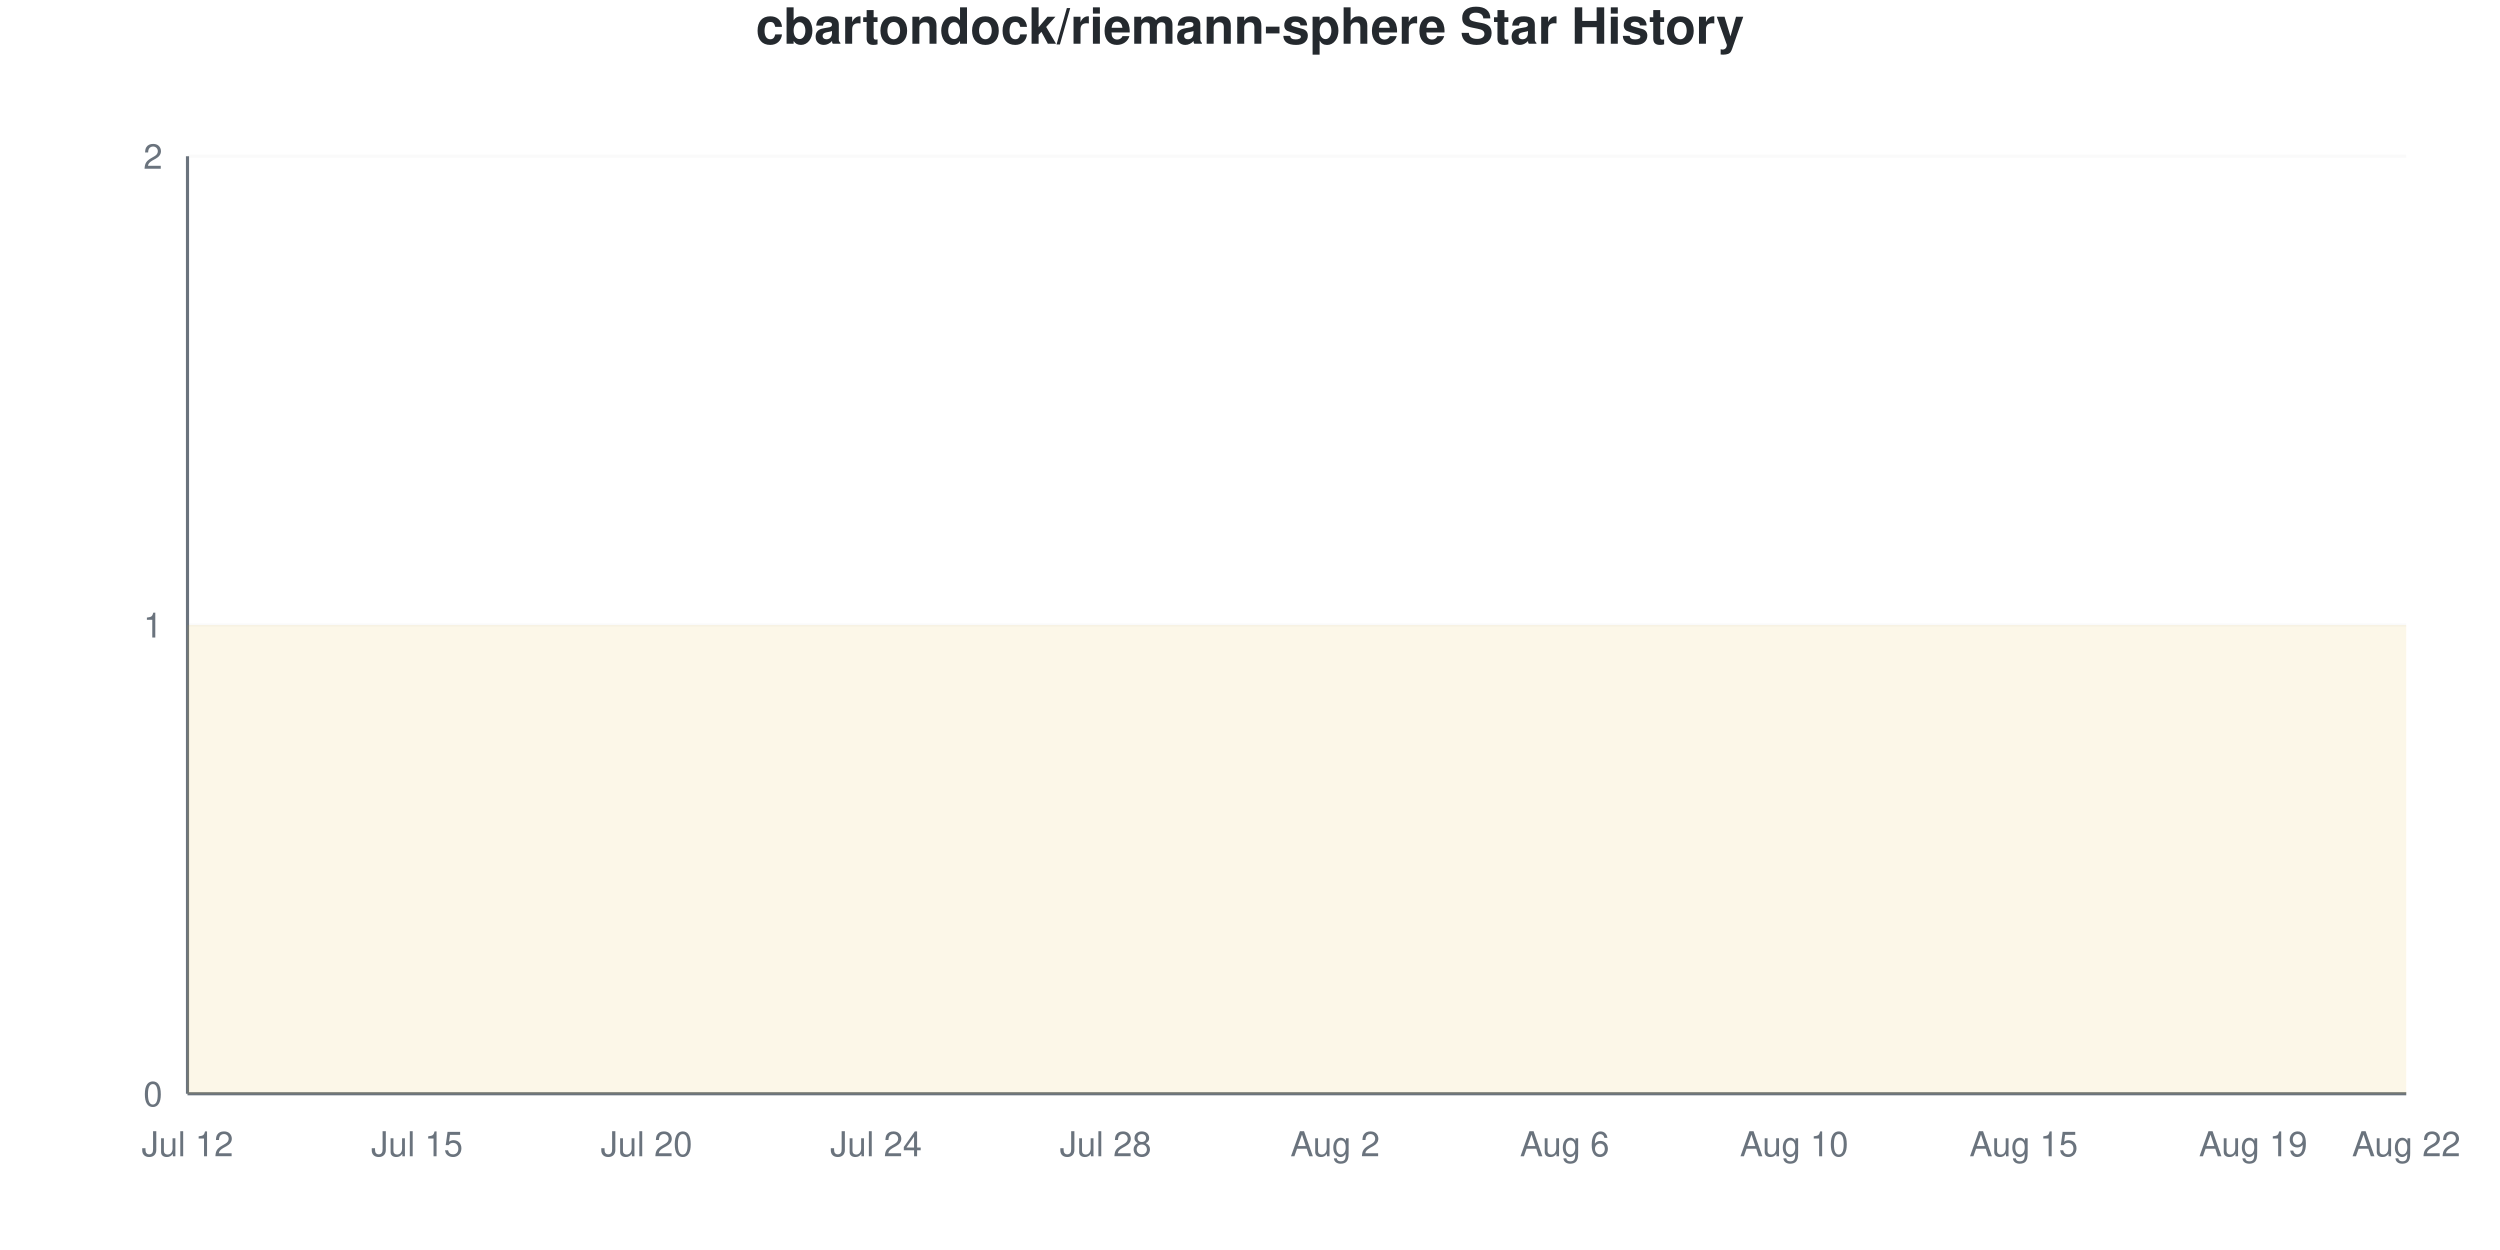
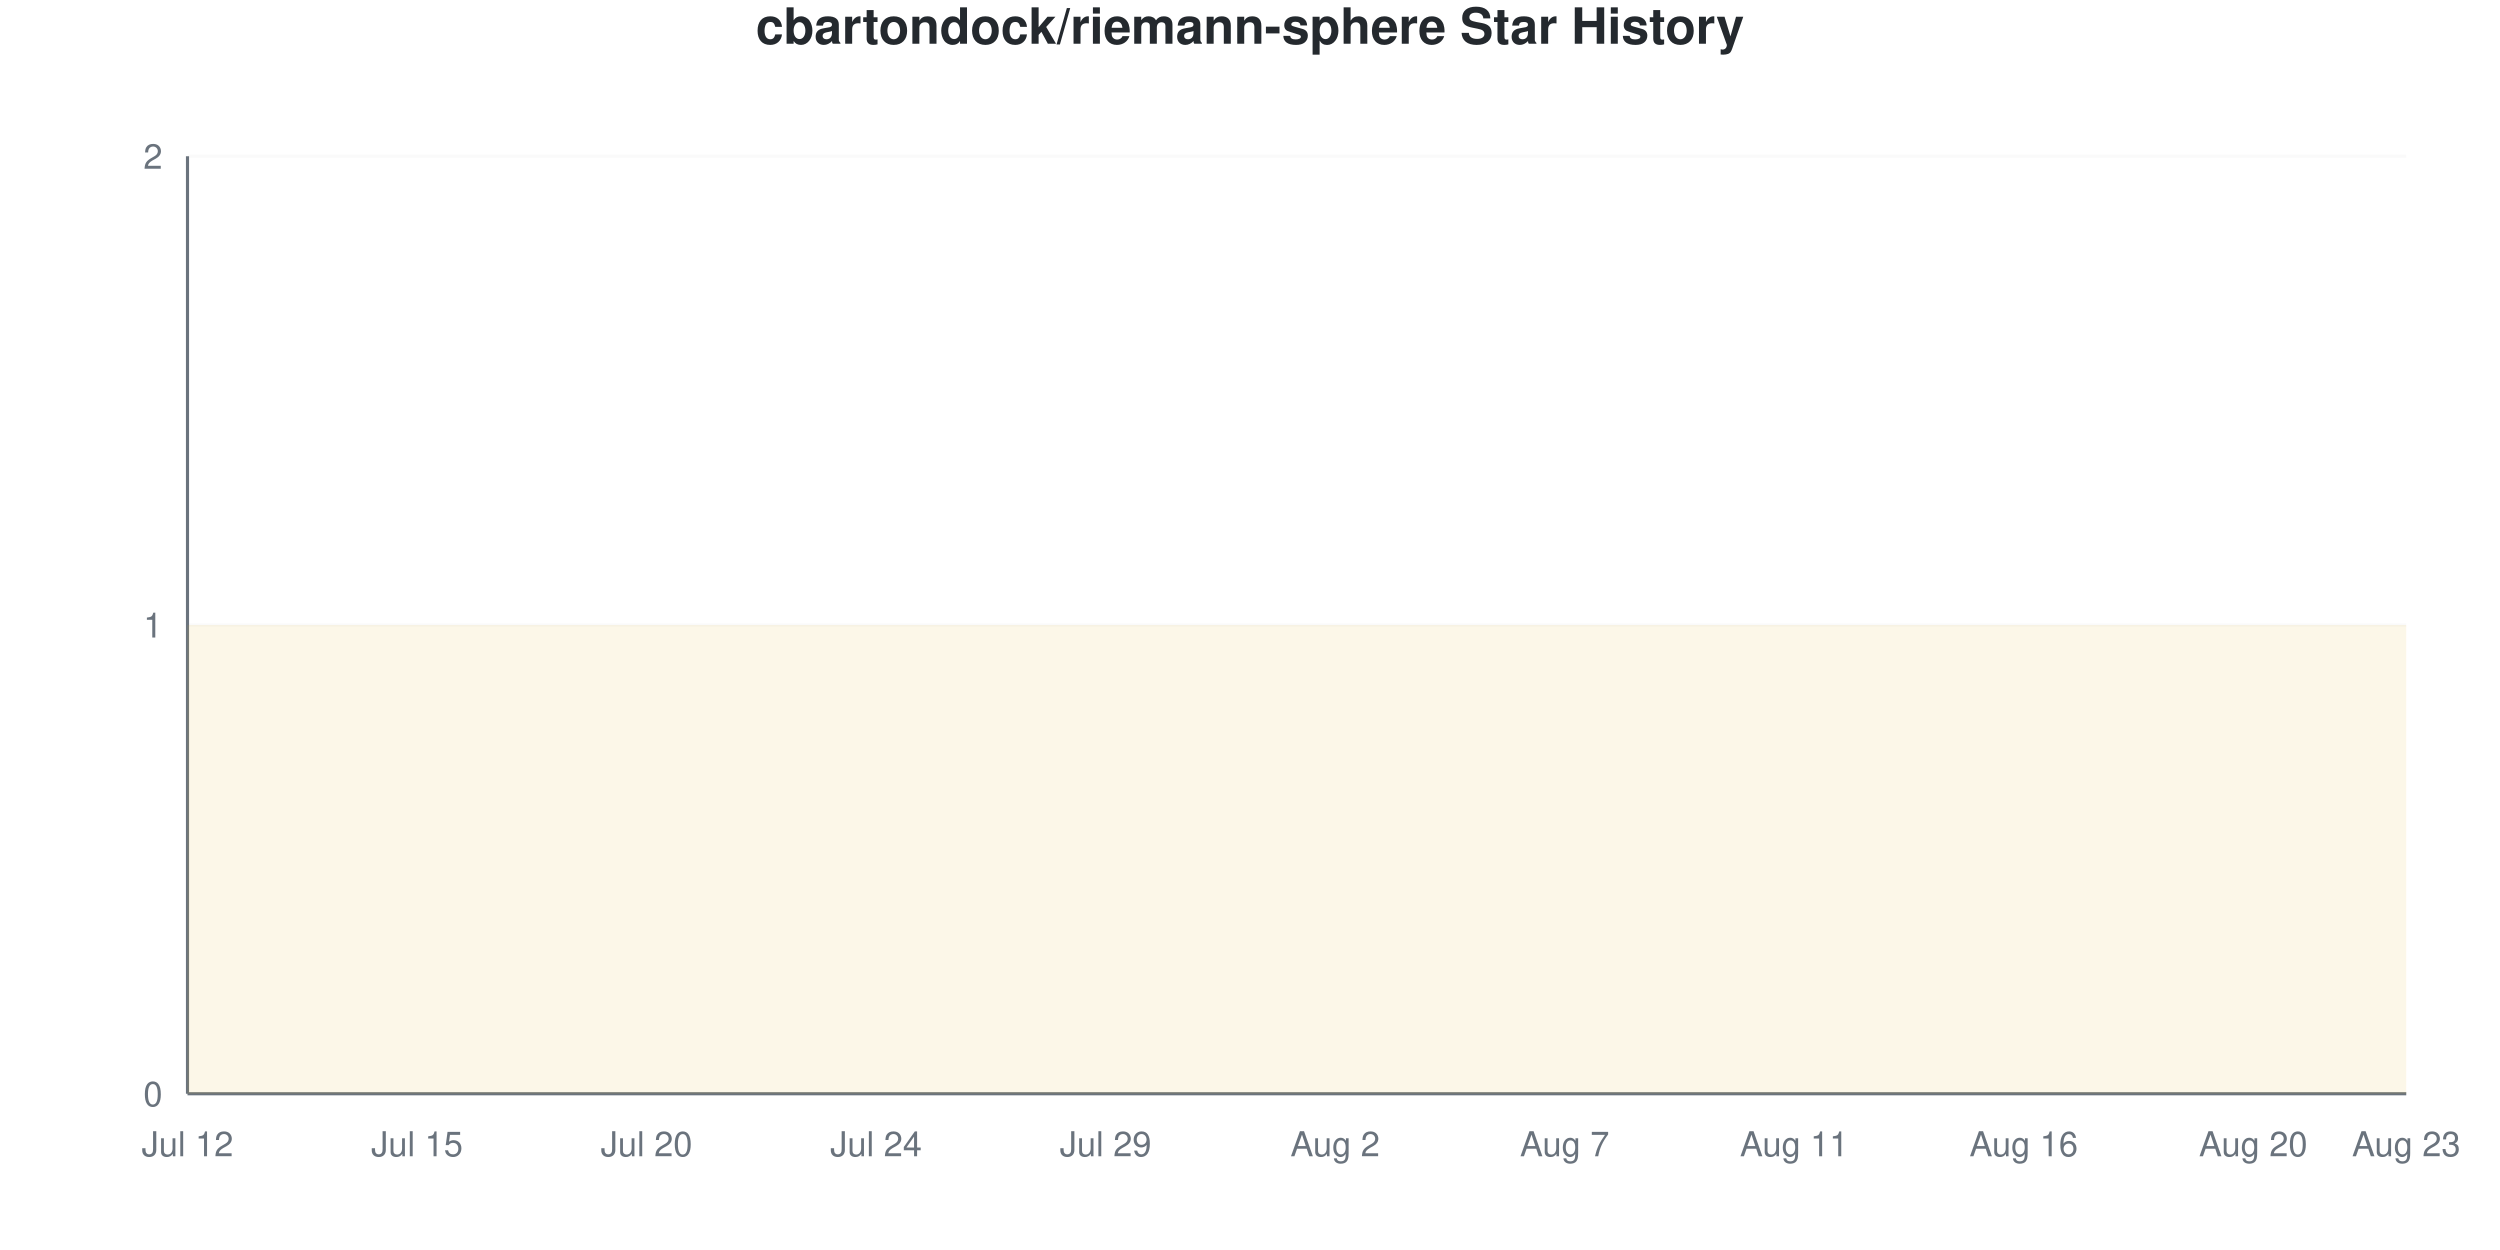
<svg xmlns="http://www.w3.org/2000/svg" viewBox="0 0 800 400" width="800" height="400">
  <style>
    @keyframes drawLine {
      to { stroke-dashoffset: 0; }
    }
    @keyframes fadeInPoint {
      from { opacity: 0; }
      to { opacity: 1; }
    }
    .data-line-0 {
      stroke-dasharray: 1290;
      stroke-dashoffset: 1290;
      animation: drawLine 2s ease-out forwards;
    }
    .data-point {
      opacity: 0;
      animation: fadeInPoint 0.5s ease-out forwards;
    }
    .chart-bg { fill: #fff; }
    .chart-text { fill: #24292e; }
    .chart-muted { fill: #6a737d; }
    .chart-grid { stroke: #eee; }
    .chart-axis { stroke: #6a737d; }
    @media (prefers-color-scheme: dark) {
      .chart-bg { fill: #0d1117; }
      .chart-text { fill: #e6edf3; }
      .chart-muted { fill: #8b949e; }
      .chart-grid { stroke: #21262d; }
      .chart-axis { stroke: #8b949e; }
    }
  </style>
  <rect width="800" height="400" class="chart-bg" />
  <text x="400" y="14" text-anchor="middle" class="chart-text" font-size="16" font-weight="bold" font-family="-apple-system, BlinkMacSystemFont, 'Segoe UI', Helvetica, Arial, sans-serif">cbartondock/riemann-sphere Star History</text>
  <g class="grid">
    <line x1="60" y1="350" x2="770" y2="350" class="chart-grid" stroke-opacity="0.3" />
    <text x="52" y="354" text-anchor="end" class="chart-muted" font-size="11" font-family="-apple-system, BlinkMacSystemFont, 'Segoe UI', Helvetica, Arial, sans-serif">0</text>
    <line x1="60" y1="200" x2="770" y2="200" class="chart-grid" stroke-opacity="0.3" />
    <text x="52" y="204" text-anchor="end" class="chart-muted" font-size="11" font-family="-apple-system, BlinkMacSystemFont, 'Segoe UI', Helvetica, Arial, sans-serif">1</text>
    <line x1="60" y1="50" x2="770" y2="50" class="chart-grid" stroke-opacity="0.3" />
    <text x="52" y="54" text-anchor="end" class="chart-muted" font-size="11" font-family="-apple-system, BlinkMacSystemFont, 'Segoe UI', Helvetica, Arial, sans-serif">2</text>
  </g>
  <g class="milestones">
    
  </g>
  <g class="x-axis">
    <text x="60" y="370" text-anchor="middle" class="chart-muted" font-size="11" font-family="-apple-system, BlinkMacSystemFont, 'Segoe UI', Helvetica, Arial, sans-serif">Jul 12</text>
    <text x="133.448" y="370" text-anchor="middle" class="chart-muted" font-size="11" font-family="-apple-system, BlinkMacSystemFont, 'Segoe UI', Helvetica, Arial, sans-serif">Jul 15</text>
    <text x="206.897" y="370" text-anchor="middle" class="chart-muted" font-size="11" font-family="-apple-system, BlinkMacSystemFont, 'Segoe UI', Helvetica, Arial, sans-serif">Jul 20</text>
    <text x="280.345" y="370" text-anchor="middle" class="chart-muted" font-size="11" font-family="-apple-system, BlinkMacSystemFont, 'Segoe UI', Helvetica, Arial, sans-serif">Jul 24</text>
-     <text x="353.793" y="370" text-anchor="middle" class="chart-muted" font-size="11" font-family="-apple-system, BlinkMacSystemFont, 'Segoe UI', Helvetica, Arial, sans-serif">Jul 28</text>
+     <text x="353.793" y="370" text-anchor="middle" class="chart-muted" font-size="11" font-family="-apple-system, BlinkMacSystemFont, 'Segoe UI', Helvetica, Arial, sans-serif">Jul 29</text>
    <text x="427.241" y="370" text-anchor="middle" class="chart-muted" font-size="11" font-family="-apple-system, BlinkMacSystemFont, 'Segoe UI', Helvetica, Arial, sans-serif">Aug 2</text>
-     <text x="500.69" y="370" text-anchor="middle" class="chart-muted" font-size="11" font-family="-apple-system, BlinkMacSystemFont, 'Segoe UI', Helvetica, Arial, sans-serif">Aug 6</text>
-     <text x="574.138" y="370" text-anchor="middle" class="chart-muted" font-size="11" font-family="-apple-system, BlinkMacSystemFont, 'Segoe UI', Helvetica, Arial, sans-serif">Aug 10</text>
-     <text x="647.586" y="370" text-anchor="middle" class="chart-muted" font-size="11" font-family="-apple-system, BlinkMacSystemFont, 'Segoe UI', Helvetica, Arial, sans-serif">Aug 15</text>
-     <text x="721.034" y="370" text-anchor="middle" class="chart-muted" font-size="11" font-family="-apple-system, BlinkMacSystemFont, 'Segoe UI', Helvetica, Arial, sans-serif">Aug 19</text>
-     <text x="770" y="370" text-anchor="middle" class="chart-muted" font-size="11" font-family="-apple-system, BlinkMacSystemFont, 'Segoe UI', Helvetica, Arial, sans-serif">Aug 22</text>
+     <text x="500.69" y="370" text-anchor="middle" class="chart-muted" font-size="11" font-family="-apple-system, BlinkMacSystemFont, 'Segoe UI', Helvetica, Arial, sans-serif">Aug 7</text>
+     <text x="574.138" y="370" text-anchor="middle" class="chart-muted" font-size="11" font-family="-apple-system, BlinkMacSystemFont, 'Segoe UI', Helvetica, Arial, sans-serif">Aug 11</text>
+     <text x="647.586" y="370" text-anchor="middle" class="chart-muted" font-size="11" font-family="-apple-system, BlinkMacSystemFont, 'Segoe UI', Helvetica, Arial, sans-serif">Aug 16</text>
+     <text x="721.034" y="370" text-anchor="middle" class="chart-muted" font-size="11" font-family="-apple-system, BlinkMacSystemFont, 'Segoe UI', Helvetica, Arial, sans-serif">Aug 20</text>
+     <text x="770" y="370" text-anchor="middle" class="chart-muted" font-size="11" font-family="-apple-system, BlinkMacSystemFont, 'Segoe UI', Helvetica, Arial, sans-serif">Aug 23</text>
  </g>
  <line x1="60" y1="50" x2="60" y2="350" class="chart-axis" stroke-width="1" />
  <line x1="60" y1="350" x2="770" y2="350" class="chart-axis" stroke-width="1" />
  <path d="M60,350 L60,200 C68.161,200 76.322,200 84.483,200 C92.644,200 100.805,200 108.966,200 C117.126,200 125.287,200 133.448,200 C141.609,200 149.77,200 157.931,200 C166.092,200 174.253,200 182.414,200 C190.575,200 198.736,200 206.897,200 C215.057,200 223.218,200 231.379,200 C239.54,200 247.701,200 255.862,200 C264.023,200 272.184,200 280.345,200 C288.506,200 296.667,200 304.828,200 C312.989,200 321.149,200 329.31,200 C337.471,200 345.632,200 353.793,200 C361.954,200 370.115,200 378.276,200 C386.437,200 394.598,200 402.759,200 C410.92,200 419.08,200 427.241,200 C435.402,200 443.563,200 451.724,200 C459.885,200 468.046,200 476.207,200 C484.368,200 492.529,200 500.69,200 C508.851,200 517.011,200 525.172,200 C533.333,200 541.494,200 549.655,200 C557.816,200 565.977,200 574.138,200 C582.299,200 590.46,200 598.621,200 C606.782,200 614.943,200 623.103,200 C631.264,200 639.425,200 647.586,200 C655.747,200 663.908,200 672.069,200 C680.23,200 688.391,200 696.552,200 C704.713,200 712.874,200 721.034,200 C729.195,200 737.356,200 745.517,200 C753.678,200 761.839,200 770,200 L770,350 L60,350 Z" fill="#dfb317" fill-opacity="0.1" />
  <path d="M60,350 L60,200 C68.161,200 76.322,200 84.483,200 C92.644,200 100.805,200 108.966,200 C117.126,200 125.287,200 133.448,200 C141.609,200 149.77,200 157.931,200 C166.092,200 174.253,200 182.414,200 C190.575,200 198.736,200 206.897,200 C215.057,200 223.218,200 231.379,200 C239.54,200 247.701,200 255.862,200 C264.023,200 272.184,200 280.345,200 C288.506,200 296.667,200 304.828,200 C312.989,200 321.149,200 329.31,200 C337.471,200 345.632,200 353.793,200 C361.954,200 370.115,200 378.276,200 C386.437,200 394.598,200 402.759,200 C410.92,200 419.08,200 427.241,200 C435.402,200 443.563,200 451.724,200 C459.885,200 468.046,200 476.207,200 C484.368,200 492.529,200 500.69,200 C508.851,200 517.011,200 525.172,200 C533.333,200 541.494,200 549.655,200 C557.816,200 565.977,200 574.138,200 C582.299,200 590.46,200 598.621,200 C606.782,200 614.943,200 623.103,200 C631.264,200 639.425,200 647.586,200 C655.747,200 663.908,200 672.069,200 C680.23,200 688.391,200 696.552,200 C704.713,200 712.874,200 721.034,200 C729.195,200 737.356,200 745.517,200 C753.678,200 761.839,200 770,200" fill="none" stroke="#dfb317" stroke-width="2.5" class="data-line-0" />
  <g class="points">
    <circle cx="60" cy="200" r="4" fill="#dfb317" class="data-point" style="animation-delay: 1.50s" />
    <circle cx="84.483" cy="200" r="4" fill="#dfb317" class="data-point" style="animation-delay: 1.55s" />
    <circle cx="108.966" cy="200" r="4" fill="#dfb317" class="data-point" style="animation-delay: 1.60s" />
    <circle cx="133.448" cy="200" r="4" fill="#dfb317" class="data-point" style="animation-delay: 1.65s" />
    <circle cx="157.931" cy="200" r="4" fill="#dfb317" class="data-point" style="animation-delay: 1.70s" />
    <circle cx="182.414" cy="200" r="4" fill="#dfb317" class="data-point" style="animation-delay: 1.75s" />
    <circle cx="206.897" cy="200" r="4" fill="#dfb317" class="data-point" style="animation-delay: 1.80s" />
    <circle cx="231.379" cy="200" r="4" fill="#dfb317" class="data-point" style="animation-delay: 1.85s" />
    <circle cx="255.862" cy="200" r="4" fill="#dfb317" class="data-point" style="animation-delay: 1.90s" />
    <circle cx="280.345" cy="200" r="4" fill="#dfb317" class="data-point" style="animation-delay: 1.95s" />
    <circle cx="304.828" cy="200" r="4" fill="#dfb317" class="data-point" style="animation-delay: 2.00s" />
    <circle cx="329.31" cy="200" r="4" fill="#dfb317" class="data-point" style="animation-delay: 2.05s" />
    <circle cx="353.793" cy="200" r="4" fill="#dfb317" class="data-point" style="animation-delay: 2.10s" />
    <circle cx="378.276" cy="200" r="4" fill="#dfb317" class="data-point" style="animation-delay: 2.15s" />
    <circle cx="402.759" cy="200" r="4" fill="#dfb317" class="data-point" style="animation-delay: 2.20s" />
    <circle cx="427.241" cy="200" r="4" fill="#dfb317" class="data-point" style="animation-delay: 2.25s" />
    <circle cx="451.724" cy="200" r="4" fill="#dfb317" class="data-point" style="animation-delay: 2.30s" />
    <circle cx="476.207" cy="200" r="4" fill="#dfb317" class="data-point" style="animation-delay: 2.35s" />
    <circle cx="500.69" cy="200" r="4" fill="#dfb317" class="data-point" style="animation-delay: 2.40s" />
    <circle cx="525.172" cy="200" r="4" fill="#dfb317" class="data-point" style="animation-delay: 2.45s" />
    <circle cx="549.655" cy="200" r="4" fill="#dfb317" class="data-point" style="animation-delay: 2.50s" />
    <circle cx="574.138" cy="200" r="4" fill="#dfb317" class="data-point" style="animation-delay: 2.55s" />
    <circle cx="598.621" cy="200" r="4" fill="#dfb317" class="data-point" style="animation-delay: 2.60s" />
    <circle cx="623.103" cy="200" r="4" fill="#dfb317" class="data-point" style="animation-delay: 2.65s" />
    <circle cx="647.586" cy="200" r="4" fill="#dfb317" class="data-point" style="animation-delay: 2.70s" />
    <circle cx="672.069" cy="200" r="4" fill="#dfb317" class="data-point" style="animation-delay: 2.75s" />
    <circle cx="696.552" cy="200" r="4" fill="#dfb317" class="data-point" style="animation-delay: 2.80s" />
    <circle cx="721.034" cy="200" r="4" fill="#dfb317" class="data-point" style="animation-delay: 2.85s" />
    <circle cx="745.517" cy="200" r="4" fill="#dfb317" class="data-point" style="animation-delay: 2.90s" />
    <circle cx="770" cy="200" r="4" fill="#dfb317" class="data-point" style="animation-delay: 2.95s" />
  </g>
</svg>
